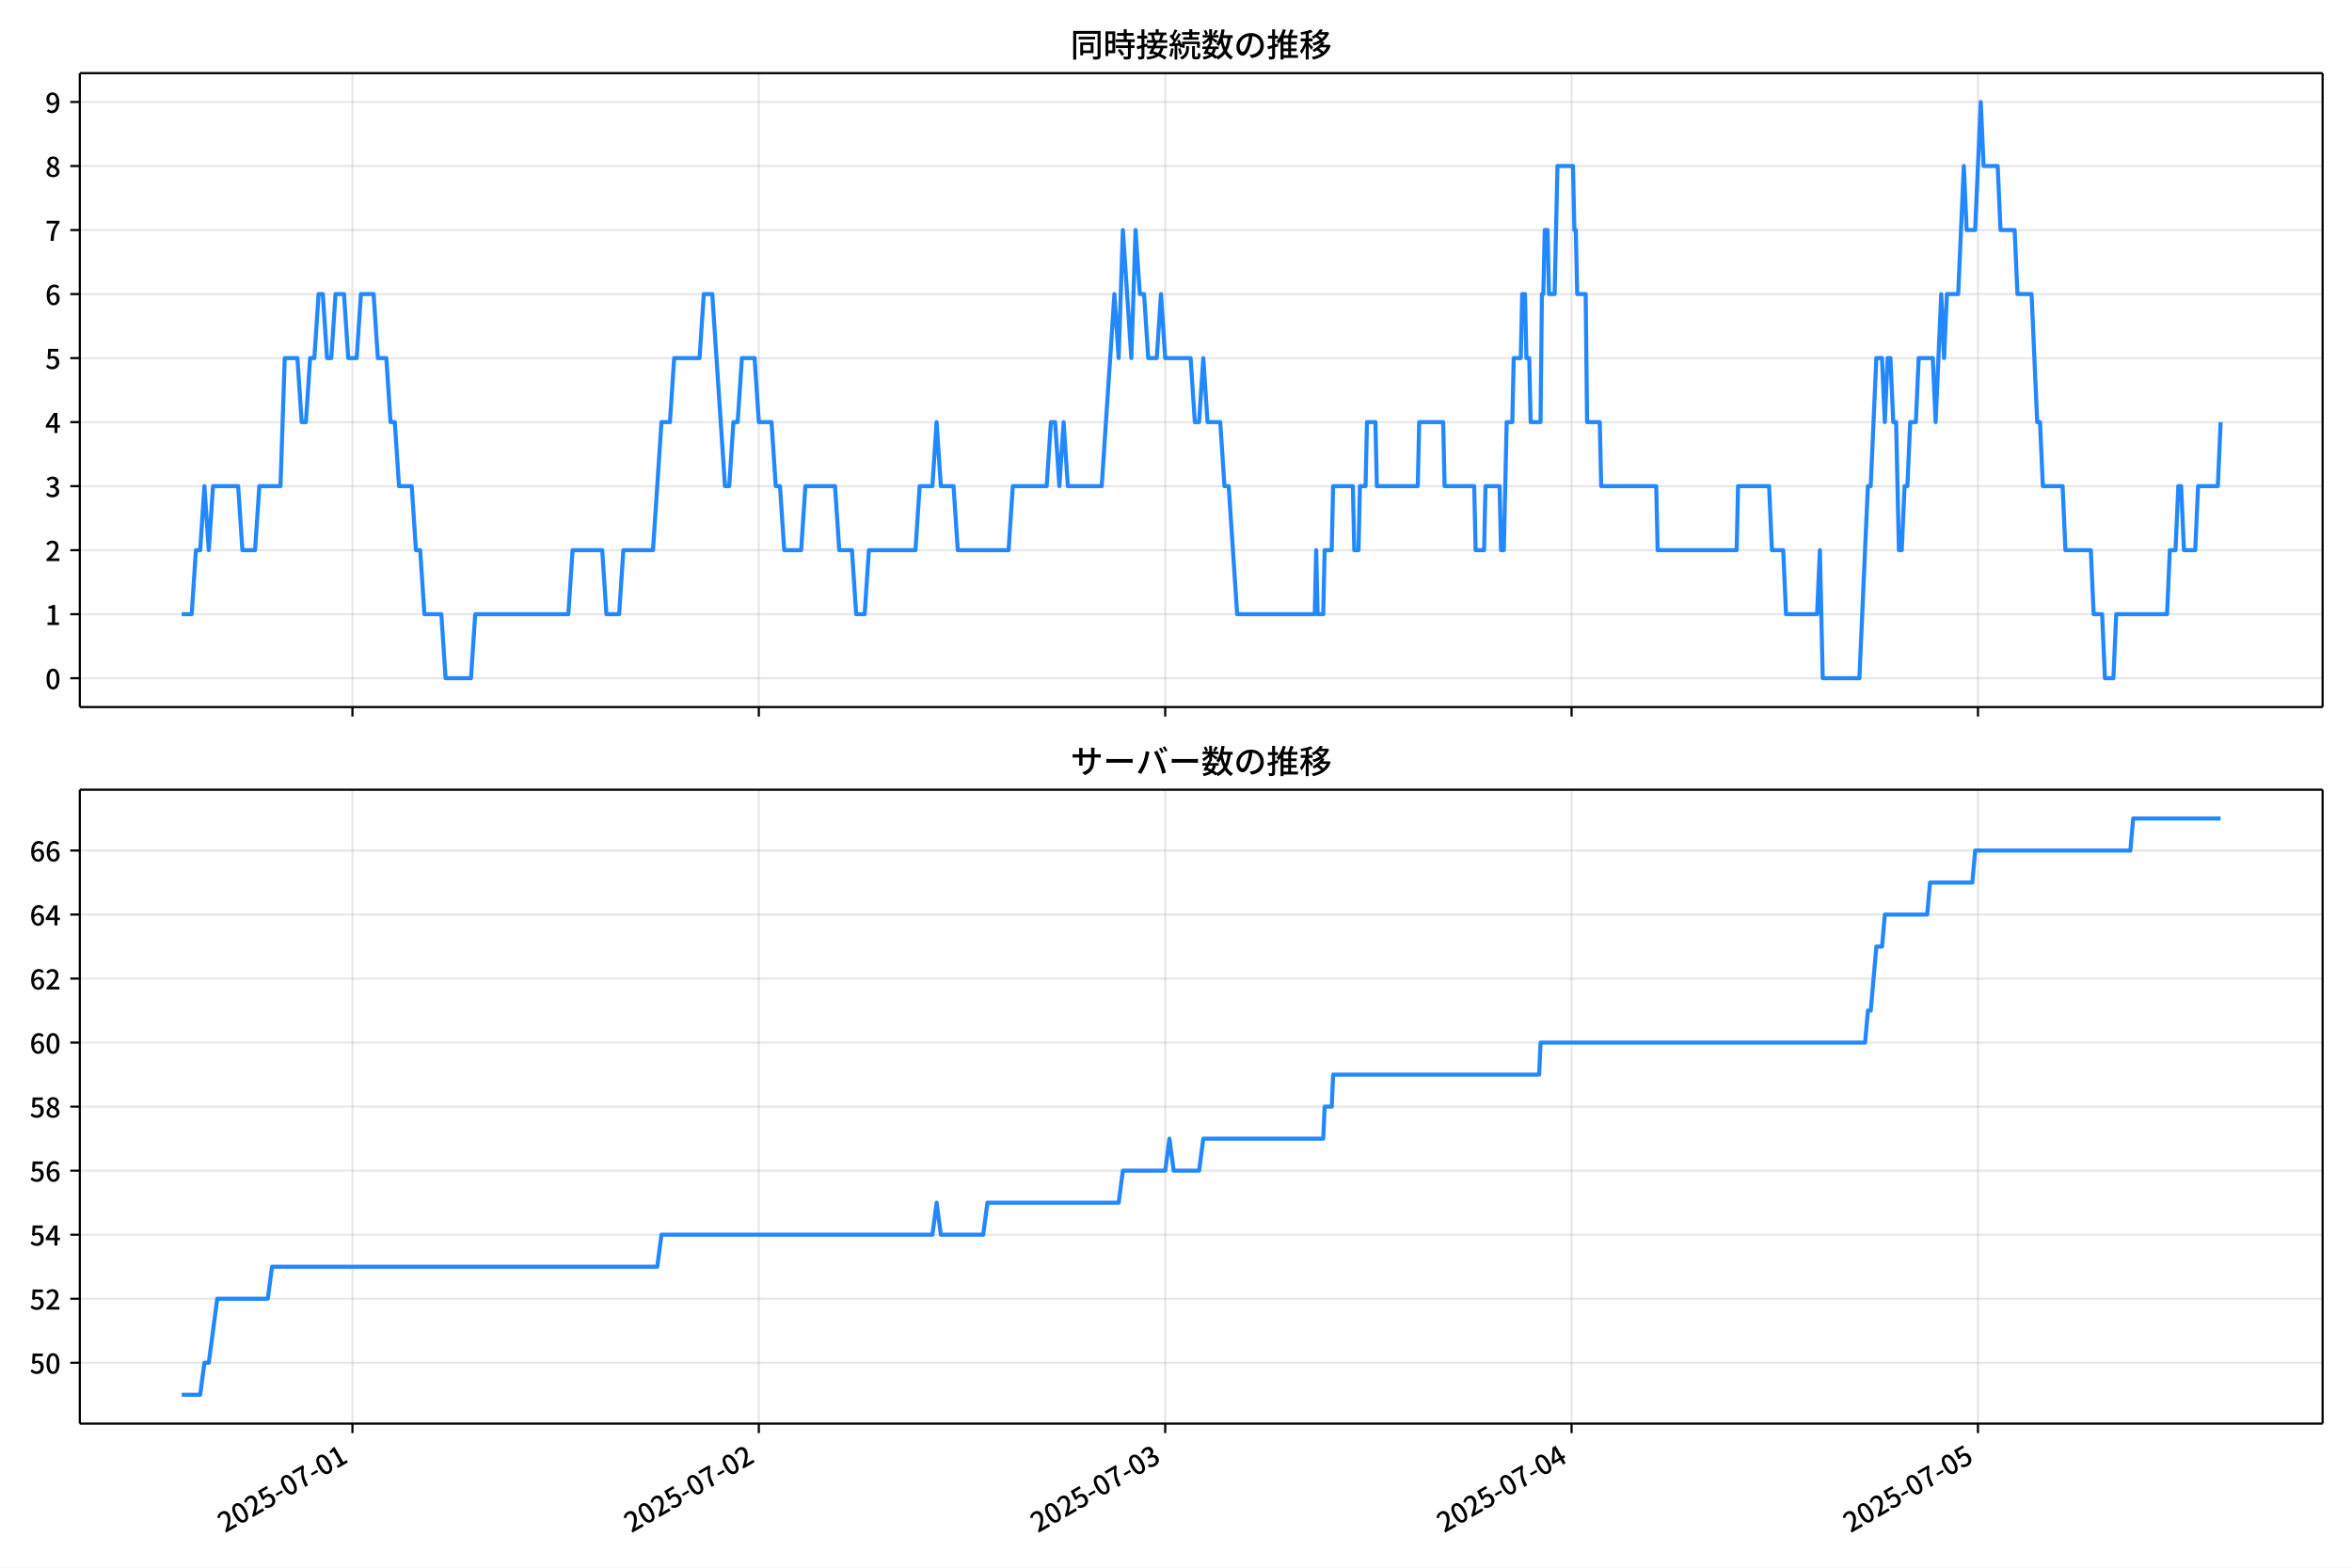
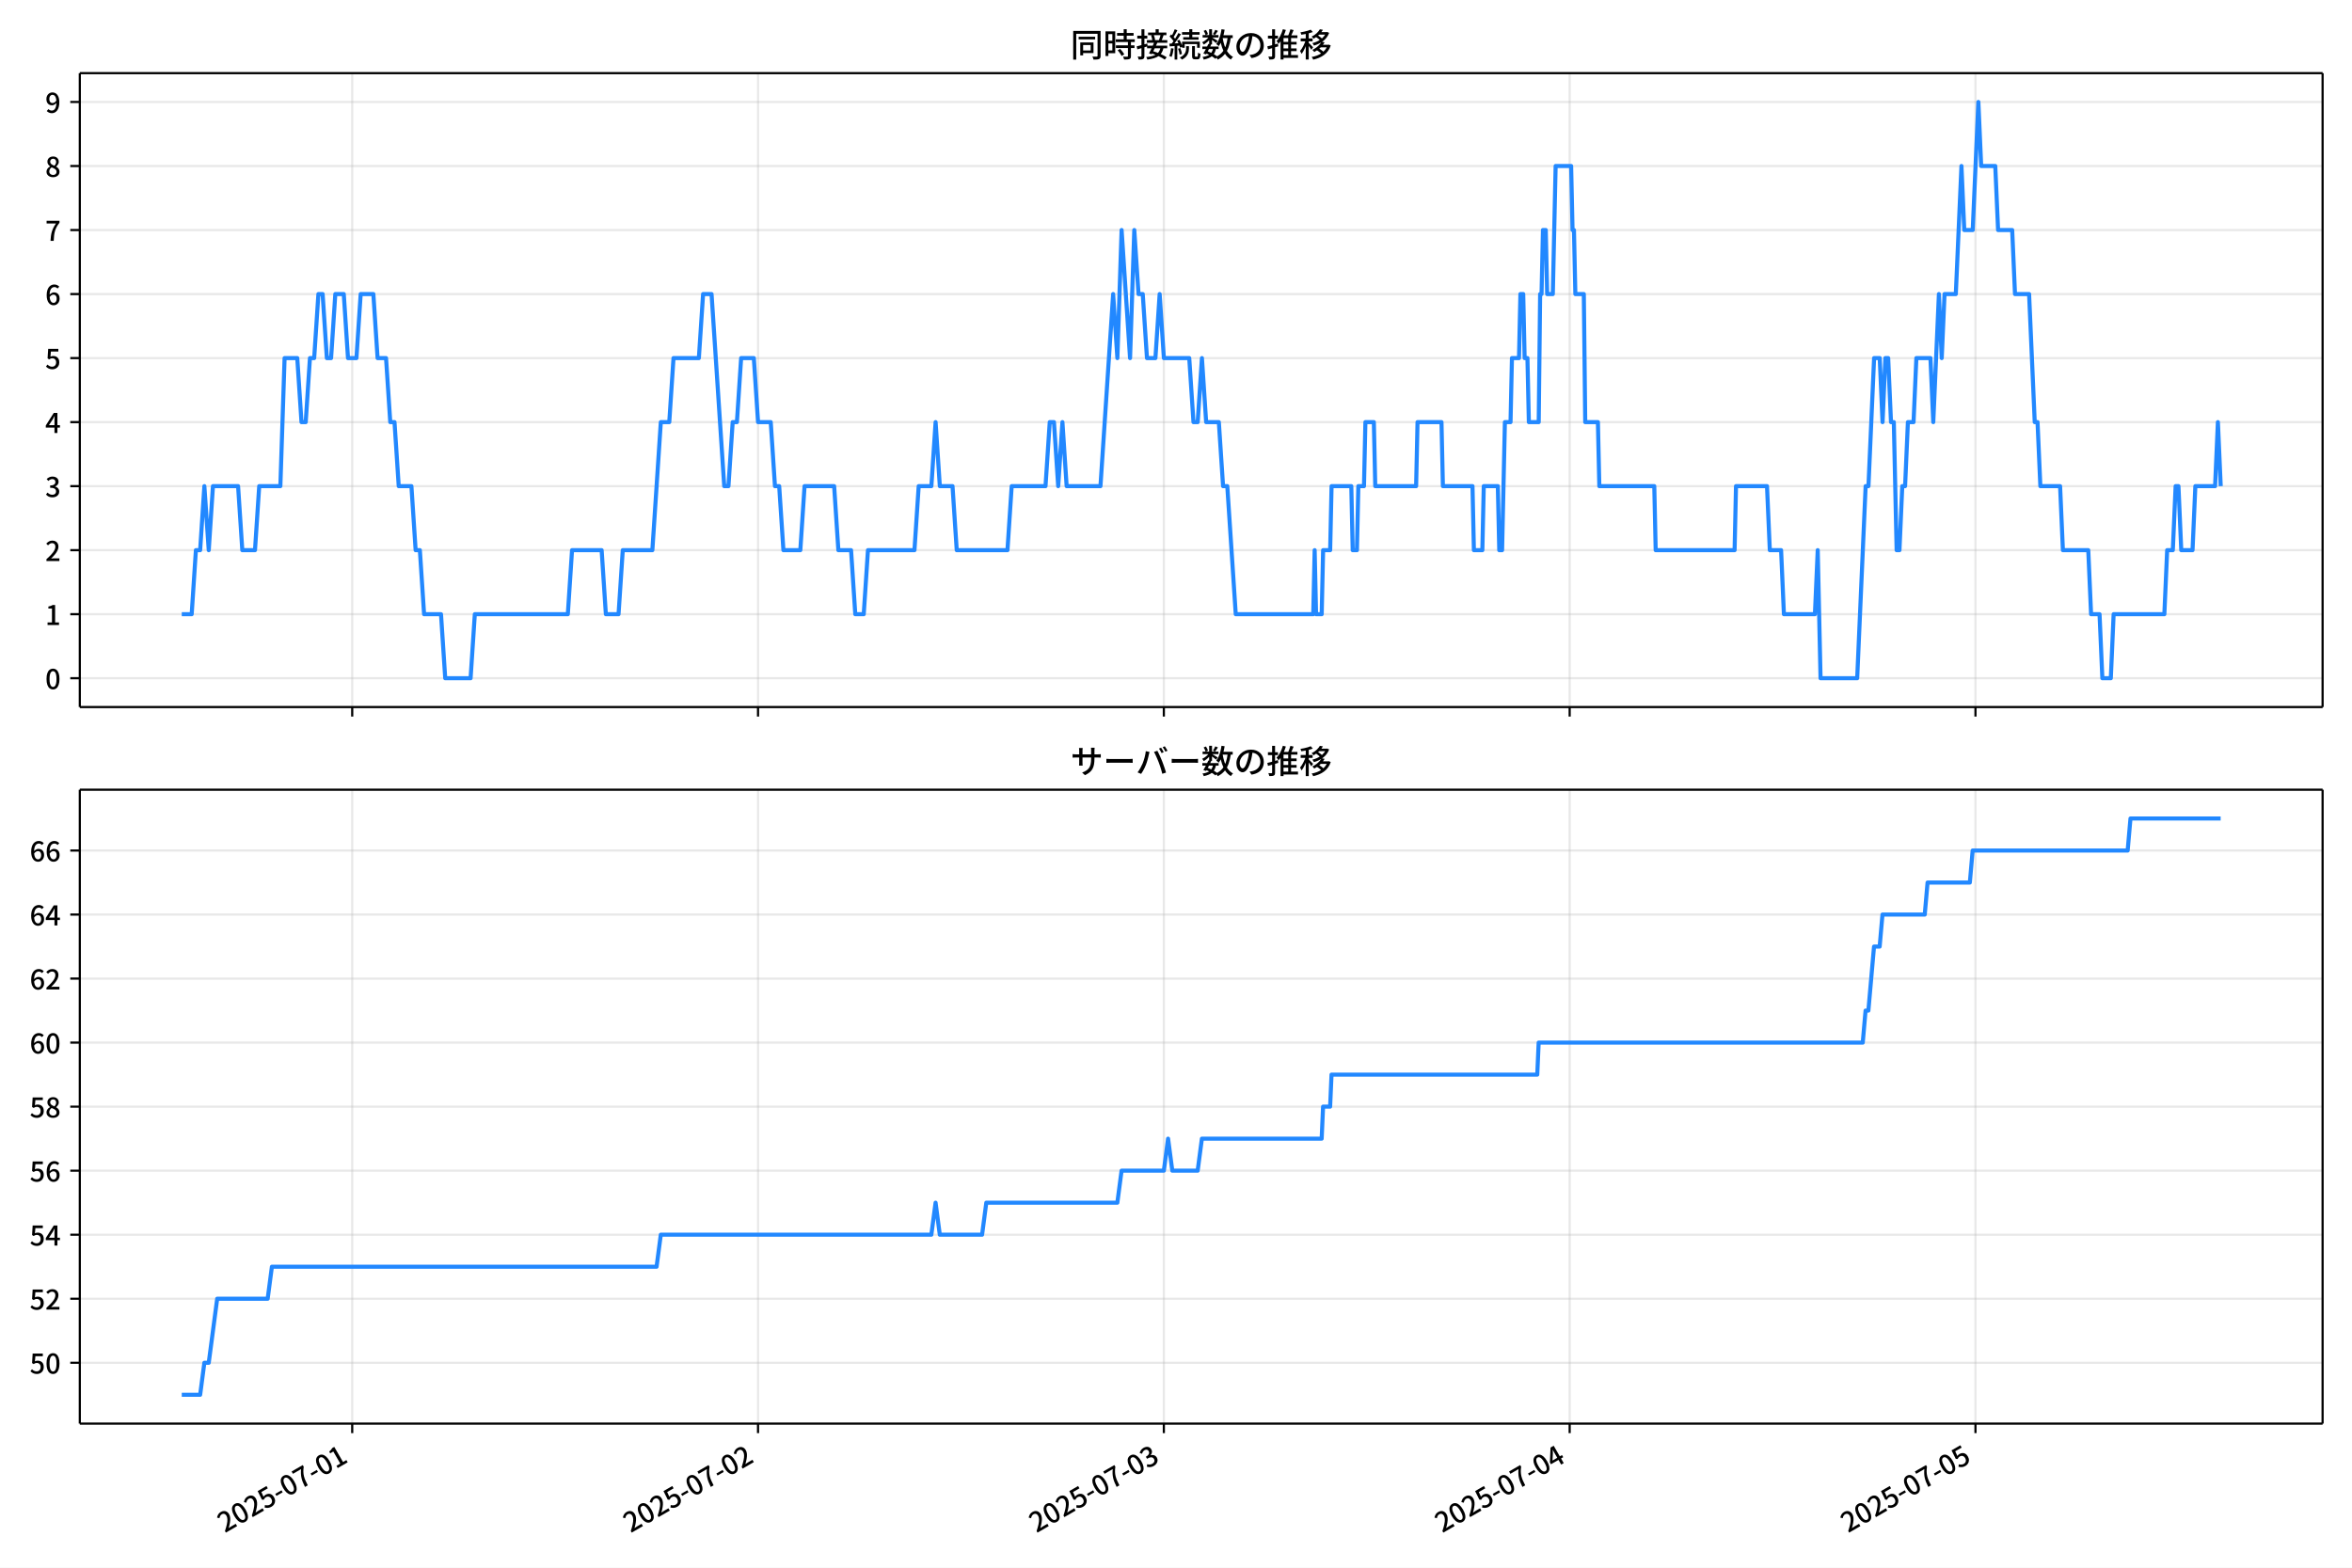
<svg xmlns="http://www.w3.org/2000/svg" xmlns:xlink="http://www.w3.org/1999/xlink" version="1.1" viewBox="0 0 864 576">
  <defs>
    <style type="text/css">*{stroke-linejoin: round; stroke-linecap: butt}</style>
  </defs>
  <g id="aa">
    <g id="ab">
      <path d="m0 576h864v-576h-864z" fill="#fff" />
    </g>
    <g id="ac">
      <g id="ad">
        <path d="m29.32 259.78h823.88v-232.9h-823.88z" fill="#fff" />
      </g>
      <g id="ae">
        <g id="af">
          <g id="ag">
-             <path d="m129.47 259.78v-232.9" clip-path="url(#c)" fill="none" stroke="#b0b0b0" stroke-linecap="square" stroke-opacity=".3" stroke-width=".8" />
+             <path d="m129.39 259.78v-232.9" clip-path="url(#c)" fill="none" stroke="#b0b0b0" stroke-linecap="square" stroke-opacity=".3" stroke-width=".8" />
          </g>
          <g id="ah">
            <defs>
              <path id="g" d="m0 0v3.5" stroke="#000" stroke-width=".8" />
            </defs>
-             <use x="129.472" y="259.778" stroke="#000000" stroke-width=".8" xlink:href="#g" />
+             <use x="129.386" y="259.778" stroke="#000000" stroke-width=".8" xlink:href="#g" />
          </g>
        </g>
        <g id="ai">
          <g id="aj">
-             <path d="m278.75 259.78v-232.9" clip-path="url(#c)" fill="none" stroke="#b0b0b0" stroke-linecap="square" stroke-opacity=".3" stroke-width=".8" />
+             <path d="m278.46 259.78v-232.9" clip-path="url(#c)" fill="none" stroke="#b0b0b0" stroke-linecap="square" stroke-opacity=".3" stroke-width=".8" />
          </g>
          <g id="ak">
-             <use x="278.753" y="259.778" stroke="#000000" stroke-width=".8" xlink:href="#g" />
+             <use x="278.46" y="259.778" stroke="#000000" stroke-width=".8" xlink:href="#g" />
          </g>
        </g>
        <g id="al">
          <g id="am">
-             <path d="m428.03 259.78v-232.9" clip-path="url(#c)" fill="none" stroke="#b0b0b0" stroke-linecap="square" stroke-opacity=".3" stroke-width=".8" />
+             <path d="m427.54 259.78v-232.9" clip-path="url(#c)" fill="none" stroke="#b0b0b0" stroke-linecap="square" stroke-opacity=".3" stroke-width=".8" />
          </g>
          <g id="an">
-             <use x="428.035" y="259.778" stroke="#000000" stroke-width=".8" xlink:href="#g" />
+             <use x="427.535" y="259.778" stroke="#000000" stroke-width=".8" xlink:href="#g" />
          </g>
        </g>
        <g id="ao">
          <g id="ap">
-             <path d="m577.32 259.78v-232.9" clip-path="url(#c)" fill="none" stroke="#b0b0b0" stroke-linecap="square" stroke-opacity=".3" stroke-width=".8" />
+             <path d="m576.61 259.78v-232.9" clip-path="url(#c)" fill="none" stroke="#b0b0b0" stroke-linecap="square" stroke-opacity=".3" stroke-width=".8" />
          </g>
          <g id="aq">
-             <use x="577.316" y="259.778" stroke="#000000" stroke-width=".8" xlink:href="#g" />
+             <use x="576.61" y="259.778" stroke="#000000" stroke-width=".8" xlink:href="#g" />
          </g>
        </g>
        <g id="ar">
          <g id="as">
-             <path d="m726.6 259.78v-232.9" clip-path="url(#c)" fill="none" stroke="#b0b0b0" stroke-linecap="square" stroke-opacity=".3" stroke-width=".8" />
+             <path d="m725.68 259.78v-232.9" clip-path="url(#c)" fill="none" stroke="#b0b0b0" stroke-linecap="square" stroke-opacity=".3" stroke-width=".8" />
          </g>
          <g id="at">
-             <use x="726.597" y="259.778" stroke="#000000" stroke-width=".8" xlink:href="#g" />
+             <use x="725.685" y="259.778" stroke="#000000" stroke-width=".8" xlink:href="#g" />
          </g>
        </g>
      </g>
      <g id="au">
        <g id="av">
          <g id="aw">
            <path d="m29.32 249.19h823.88" clip-path="url(#c)" fill="none" stroke="#b0b0b0" stroke-linecap="square" stroke-opacity=".3" stroke-width=".8" />
          </g>
          <g id="ax">
            <defs>
              <path id="a" d="m0 0h-3.5" stroke="#000" stroke-width=".8" />
            </defs>
            <use x="29.32" y="249.191" stroke="#000000" stroke-width=".8" xlink:href="#a" />
          </g>
          <g id="ay">
            <g transform="translate(16.62 253.18) scale(.1 -.1)">
              <defs>
                <path id="b" transform="scale(.015625)" d="m1830-90q-460 0-806 275-346 276-535 823-188 547-188 1366 0 820 188 1357 189 538 535 803 346 266 806 266 461 0 800-269 340-269 528-803 189-534 189-1354 0-819-189-1366-188-547-528-823-339-275-800-275zm0 589q237 0 422 185 186 186 288 599 103 413 103 1091 0 679-103 1082-102 403-288 582-185 180-422 180-236 0-422-180-186-179-292-582-105-403-105-1082 0-678 105-1091 106-413 292-599 186-185 422-185z" />
              </defs>
              <use xlink:href="#b" />
            </g>
          </g>
        </g>
        <g id="az">
          <g id="ba">
            <path d="m29.32 225.67h823.88" clip-path="url(#c)" fill="none" stroke="#b0b0b0" stroke-linecap="square" stroke-opacity=".3" stroke-width=".8" />
          </g>
          <g id="bb">
            <use x="29.32" y="225.666" stroke="#000000" stroke-width=".8" xlink:href="#a" />
          </g>
          <g id="bc">
            <g transform="translate(16.62 229.65) scale(.1 -.1)">
              <defs>
                <path id="q" transform="scale(.015625)" d="m544 0v608h1037v3277h-845v467q333 58 579 147 247 90 451 218h557v-4109h915v-608h-2694z" />
              </defs>
              <use xlink:href="#q" />
            </g>
          </g>
        </g>
        <g id="bd">
          <g id="be">
            <path d="m29.32 202.14h823.88" clip-path="url(#c)" fill="none" stroke="#b0b0b0" stroke-linecap="square" stroke-opacity=".3" stroke-width=".8" />
          </g>
          <g id="bf">
            <use x="29.32" y="202.141" stroke="#000000" stroke-width=".8" xlink:href="#a" />
          </g>
          <g id="bg">
            <g transform="translate(16.62 206.13) scale(.1 -.1)">
              <defs>
                <path id="e" transform="scale(.015625)" d="m282 0v429q697 621 1164 1136 468 515 701 956 234 442 234 826 0 256-87 451-86 196-262 301-176 106-445 106-275 0-506-151-230-150-422-368l-416 410q301 333 637 518 336 186 803 186 429 0 749-176t496-493 176-745q0-455-224-919t-615-935q-390-470-889-950 186 20 394 36t374 16h1184v-634h-3046z" />
              </defs>
              <use xlink:href="#e" />
            </g>
          </g>
        </g>
        <g id="bh">
          <g id="bi">
            <path d="m29.32 178.62h823.88" clip-path="url(#c)" fill="none" stroke="#b0b0b0" stroke-linecap="square" stroke-opacity=".3" stroke-width=".8" />
          </g>
          <g id="bj">
            <use x="29.32" y="178.616" stroke="#000000" stroke-width=".8" xlink:href="#a" />
          </g>
          <g id="bk">
            <g transform="translate(16.62 182.6) scale(.1 -.1)">
              <defs>
                <path id="p" transform="scale(.015625)" d="m1715-90q-371 0-656 90t-503 240q-217 150-377 323l359 474q211-205 479-359 269-153 634-153 269 0 467 92 199 93 311 266t112 423q0 256-125 451t-429 300q-304 106-835 106v551q467 0 732 105 266 106 384 291 119 186 119 423 0 307-192 489-192 183-531 183-269 0-503-119-233-118-438-316l-384 460q282 256 614 413 333 157 737 157 422 0 748-144 327-144 512-413 186-269 186-659 0-403-221-685-221-281-592-422v-26q269-70 490-227t349-400 128-557q0-422-215-726-214-304-573-468-358-163-787-163z" />
              </defs>
              <use xlink:href="#p" />
            </g>
          </g>
        </g>
        <g id="bl">
          <g id="bm">
            <path d="m29.32 155.09h823.88" clip-path="url(#c)" fill="none" stroke="#b0b0b0" stroke-linecap="square" stroke-opacity=".3" stroke-width=".8" />
          </g>
          <g id="bn">
            <use x="29.32" y="155.091" stroke="#000000" stroke-width=".8" xlink:href="#a" />
          </g>
          <g id="bo">
            <g transform="translate(16.62 159.08) scale(.1 -.1)">
              <defs>
                <path id="k" transform="scale(.015625)" d="m2170 0v3072q0 192 12 457 13 266 20 458h-26q-90-179-183-365-92-185-195-364l-921-1415h2579v-576h-3328v493l1875 2957h858v-4717h-691z" />
              </defs>
              <use xlink:href="#k" />
            </g>
          </g>
        </g>
        <g id="bp">
          <g id="bq">
            <path d="m29.32 131.57h823.88" clip-path="url(#c)" fill="none" stroke="#b0b0b0" stroke-linecap="square" stroke-opacity=".3" stroke-width=".8" />
          </g>
          <g id="br">
            <use x="29.32" y="131.566" stroke="#000000" stroke-width=".8" xlink:href="#a" />
          </g>
          <g id="bs">
            <g transform="translate(16.62 135.55) scale(.1 -.1)">
              <defs>
                <path id="f" transform="scale(.015625)" d="m1715-90q-365 0-653 90t-506 237q-217 147-383 307l352 480q134-134 294-246t361-183q202-70 452-70 262 0 473 118 212 119 333 346 122 227 122 541 0 460-247 716-246 256-649 256-224 0-384-64t-365-198l-365 237 141 2240h2387v-627h-1747l-109-1204q154 77 307 118 154 42 340 42 397 0 723-160t518-490q192-329 192-847 0-519-224-887t-586-560q-361-192-777-192z" />
              </defs>
              <use xlink:href="#f" />
            </g>
          </g>
        </g>
        <g id="bt">
          <g id="bu">
            <path d="m29.32 108.04h823.88" clip-path="url(#c)" fill="none" stroke="#b0b0b0" stroke-linecap="square" stroke-opacity=".3" stroke-width=".8" />
          </g>
          <g id="bv">
            <use x="29.32" y="108.041" stroke="#000000" stroke-width=".8" xlink:href="#a" />
          </g>
          <g id="bw">
            <g transform="translate(16.62 112.03) scale(.1 -.1)">
              <defs>
                <path id="i" transform="scale(.015625)" d="m1971-90q-339 0-634 144-294 144-518 435-224 292-352 733-128 442-128 1044 0 678 147 1161 148 483 397 784 250 301 570 445t665 144q397 0 688-147 292-147 490-359l-403-448q-128 154-327 253-198 99-409 99-307 0-567-182-259-182-413-605-153-422-153-1145 0-608 115-1002t326-589q212-195 493-195 212 0 375 121 163 122 259 343t96 522q0 300-90 511-89 212-259 320-169 109-419 109-211 0-451-134t-458-461l-25 538q134 192 313 323t374 201q196 71 375 71 397 0 694-163 298-163 467-490 170-326 170-825 0-468-195-817-195-348-512-544-317-195-701-195z" />
              </defs>
              <use xlink:href="#i" />
            </g>
          </g>
        </g>
        <g id="bx">
          <g id="by">
            <path d="m29.32 84.516h823.88" clip-path="url(#c)" fill="none" stroke="#b0b0b0" stroke-linecap="square" stroke-opacity=".3" stroke-width=".8" />
          </g>
          <g id="bz">
            <use x="29.32" y="84.516" stroke="#000000" stroke-width=".8" xlink:href="#a" />
          </g>
          <g id="ca">
            <g transform="translate(16.62 88.501) scale(.1 -.1)">
              <defs>
                <path id="j" transform="scale(.015625)" d="m1235 0q32 646 109 1187t224 1024 384 941 576 938h-2208v627h3027v-455q-409-512-665-989-256-476-397-969t-205-1053-90-1251h-755z" />
              </defs>
              <use xlink:href="#j" />
            </g>
          </g>
        </g>
        <g id="cb">
          <g id="cc">
            <path d="m29.32 60.991h823.88" clip-path="url(#c)" fill="none" stroke="#b0b0b0" stroke-linecap="square" stroke-opacity=".3" stroke-width=".8" />
          </g>
          <g id="cd">
            <use x="29.32" y="60.991" stroke="#000000" stroke-width=".8" xlink:href="#a" />
          </g>
          <g id="ce">
            <g transform="translate(16.62 64.976) scale(.1 -.1)">
              <defs>
                <path id="o" transform="scale(.015625)" d="m1830-90q-441 0-787 163-345 164-547 448-202 285-202 650 0 314 122 557t314 419 403 291v32q-256 186-442 458-185 272-185 643 0 365 176 640t480 425q304 151 694 151 410 0 704-160t457-439q164-278 164-649 0-237-96-448t-234-381q-137-169-291-278v-32q218-115 397-285 179-169 288-406t109-557q0-346-189-628-189-281-532-448-342-166-803-166zm314 2708q205 198 310 419 106 221 106 464 0 211-83 384t-247 272q-163 99-393 99-288 0-480-183-192-182-192-502 0-256 134-429 135-172 359-294t486-230zm-294-2170q236 0 418 89 183 90 285 253 103 164 103 388 0 211-90 367-89 157-246 272-157 116-368 215t-454 195q-244-173-398-426-153-252-153-553 0-237 118-416 119-179 324-282 205-102 461-102z" />
              </defs>
              <use xlink:href="#o" />
            </g>
          </g>
        </g>
        <g id="cf">
          <g id="cg">
            <path d="m29.32 37.466h823.88" clip-path="url(#c)" fill="none" stroke="#b0b0b0" stroke-linecap="square" stroke-opacity=".3" stroke-width=".8" />
          </g>
          <g id="ch">
            <use x="29.32" y="37.466" stroke="#000000" stroke-width=".8" xlink:href="#a" />
          </g>
          <g id="ci">
            <g transform="translate(16.62 41.451) scale(.1 -.1)">
              <defs>
                <path id="x" transform="scale(.015625)" d="m1562-90q-410 0-708 150-297 151-502 356l403 461q141-160 346-256t422-96q224 0 425 102 202 103 352 333 151 230 237 614 87 384 87 941 0 589-115 970t-323 563-496 182q-205 0-372-118-166-118-262-336t-96-525q0-301 86-512 87-211 259-323 173-112 417-112 224 0 460 141 237 141 448 461l32-544q-134-180-313-314t-371-208-384-74q-391 0-689 166-297 167-467 496-169 330-169 823 0 467 195 816t515 541 698 192q339 0 636-138 298-137 519-419 221-281 349-710t128-1018q0-691-141-1187t-391-807q-249-310-563-461-313-150-652-150z" />
              </defs>
              <use xlink:href="#x" />
            </g>
          </g>
        </g>
      </g>
      <g id="cj">
-         <path d="m66.769 225.67h3.651l1.552-23.525h1.56l1.552-23.525 1.612 23.525 1.548-23.525h9.244l1.555 23.525h4.665l1.555-23.525h7.775l1.555-47.05h4.665l1.555 23.525h1.555l1.555-23.525h1.555l1.555-23.525h1.555l1.555 23.525h1.555l1.555-23.525h3.11l1.555 23.525h3.11l1.555-23.525h4.665l1.555 23.525h3.11l1.555 23.525h1.555l1.555 23.525h4.665l1.555 23.525h1.555l1.555 23.525h6.22l1.555 23.525h9.33l1.555-23.525h34.21l1.555-23.525h10.885l1.555 23.525h4.665l1.555-23.525h10.885l3.11-47.05h3.11l1.555-23.525h9.33l1.555-23.525h3.11l4.665 70.575h1.555l1.555-23.525h1.555l1.555-23.525h4.665l1.555 23.525h4.665l1.555 23.525h1.555l1.555 23.525h6.22l1.555-23.525h10.885l1.555 23.525h4.665l1.555 23.525h3.11l1.555-23.525h17.105l1.555-23.525h4.665l1.555-23.525 1.555 23.525h4.665l1.555 23.525h18.66l1.555-23.525h12.44l1.555-23.525h1.555l1.555 23.525 1.555-23.525 1.555 23.525h12.44l4.665-70.575 1.555 23.525 1.555-47.05 3.11 47.05 1.555-47.05 1.555 23.525h1.555l1.555 23.525h3.11l1.555-23.525 1.555 23.525h9.33l1.555 23.525h1.555l1.555-23.525 1.555 23.525h4.665l1.555 23.525h1.555l3.11 47.05h28.509l.518-23.525.518 23.525h2.073l.518-23.525h2.592l.518-23.525h7.257l.518 23.525h1.555l.518-23.525h2.073l.518-23.525h3.11l.518 23.525h15.032l.518-23.525h8.812l.518 23.525h10.885l.518 23.525h3.11l.518-23.525h5.183l.518 23.525h1.037l1.037-47.05h2.073l.518-23.525h2.592l.518-23.525h1.037l.518 23.525h1.037l.518 23.525h3.628l.518-47.05h.518l.518-23.525h1.037l.518 23.525h2.073l1.037-47.05h5.702l.518 23.525h.518l.518 23.525h3.11l.518 47.05h4.665l.518 23.525h20.215l.518 23.525h29.027l.518-23.525h11.403l1.037 23.525h4.147l1.037 23.525h11.403l1.037-23.525 1.037 47.05h13.477l3.11-70.575h1.037l2.073-47.05h2.073l1.037 23.525 1.037-23.525h1.037l1.037 23.525h1.037l1.037 47.05h1.037l1.037-23.525h1.037l1.037-23.525h2.073l1.037-23.525h5.183l1.037 23.525 2.073-47.05 1.037 23.525 1.037-23.525h4.147l2.073-47.05 1.037 23.525h3.11l2.073-47.05 1.037 23.525h5.183l1.037 23.525h5.183l1.037 23.525h5.183l2.073 47.05h1.037l1.037 23.525h7.257l1.037 23.525h9.33l1.037 23.525h3.11l1.037 23.525h3.11l1.037-23.525h18.66l1.037-23.525h2.073l1.037-23.525h1.037l1.037 23.525h4.147l1.037-23.525h7.257l1.037-23.525v0" clip-path="url(#c)" fill="none" stroke="#28f" stroke-linecap="square" stroke-width="1.5" />
+         <path d="m66.769 225.67h3.646l1.549-23.525h1.558l1.549-23.525 1.61 23.525 1.546-23.525h9.231l1.553 23.525h4.659l1.553-23.525h7.764l1.553-47.05h4.659l1.553 23.525h1.553l1.553-23.525h1.553l1.553-23.525h1.553l1.553 23.525h1.553l1.553-23.525h3.106l1.553 23.525h3.106l1.553-23.525h4.659l1.553 23.525h3.106l1.553 23.525h1.553l1.553 23.525h4.659l1.553 23.525h1.553l1.553 23.525h6.211l1.553 23.525h9.317l1.553-23.525h34.163l1.553-23.525h10.87l1.553 23.525h4.659l1.553-23.525h10.87l3.106-47.05h3.106l1.553-23.525h9.317l1.553-23.525h3.106l4.659 70.575h1.553l1.553-23.525h1.553l1.553-23.525h4.659l1.553 23.525h4.659l1.553 23.525h1.553l1.553 23.525h6.211l1.553-23.525h10.87l1.553 23.525h4.659l1.553 23.525h3.106l1.553-23.525h17.081l1.553-23.525h4.659l1.553-23.525 1.553 23.525h4.659l1.553 23.525h18.634l1.553-23.525h12.423l1.553-23.525h1.553l1.553 23.525 1.553-23.525 1.553 23.525h12.423l4.659-70.575 1.553 23.525 1.553-47.05 3.106 47.05 1.553-47.05 1.553 23.525h1.553l1.553 23.525h3.106l1.553-23.525 1.553 23.525h9.317l1.553 23.525h1.553l1.553-23.525 1.553 23.525h4.659l1.553 23.525h1.553l3.106 47.05h28.469l.518-23.525.518 23.525h2.071l.518-23.525h2.588l.518-23.525h7.247l.518 23.525h1.553l.518-23.525h2.071l.518-23.525h3.106l.518 23.525h15.011l.518-23.525h8.8l.518 23.525h10.87l.518 23.525h3.106l.518-23.525h5.176l.518 23.525h1.035l1.035-47.05h2.071l.518-23.525h2.588l.518-23.525h1.035l.518 23.525h1.035l.518 23.525h3.623l.518-47.05h.518l.518-23.525h1.035l.518 23.525h2.071l1.035-47.05h5.694l.518 23.525h.518l.518 23.525h3.106l.518 47.05h4.659l.518 23.525h20.187l.518 23.525h28.987l.518-23.525h11.388l1.035 23.525h4.141l1.035 23.525h11.388l1.035-23.525 1.035 47.05h13.458l3.106-70.575h1.035l2.071-47.05h2.071l1.035 23.525 1.035-23.525h1.035l1.035 23.525h1.035l1.035 47.05h1.035l1.035-23.525h1.035l1.035-23.525h2.071l1.035-23.525h5.176l1.035 23.525 2.071-47.05 1.035 23.525 1.035-23.525h4.141l2.071-47.05 1.035 23.525h3.106l2.071-47.05 1.035 23.525h5.176l1.035 23.525h5.176l1.035 23.525h5.176l2.071 47.05h1.035l1.035 23.525h7.247l1.035 23.525h9.317l1.035 23.525h3.106l1.035 23.525h3.106l1.035-23.525h18.634l1.035-23.525h2.071l1.035-23.525h1.035l1.035 23.525h4.141l1.035-23.525h7.247l1.035-23.525 1.035 23.525v0" clip-path="url(#c)" fill="none" stroke="#28f" stroke-linecap="square" stroke-width="1.5" />
      </g>
      <g id="ck">
        <path d="m29.32 259.78v-232.9" fill="none" stroke="#000" stroke-linecap="square" stroke-width=".8" />
      </g>
      <g id="cl">
        <path d="m853.2 259.78v-232.9" fill="none" stroke="#000" stroke-linecap="square" stroke-width=".8" />
      </g>
      <g id="cm">
        <path d="m29.32 259.78h823.88" fill="none" stroke="#000" stroke-linecap="square" stroke-width=".8" />
      </g>
      <g id="cn">
        <path d="m29.32 26.88h823.88" fill="none" stroke="#000" stroke-linecap="square" stroke-width=".8" />
      </g>
      <g id="co">
        <g transform="translate(393.26 20.88) scale(.12 -.12)">
          <defs>
            <path id="w" transform="scale(.015625)" d="m1587 3936h3232v-518h-3232v518zm320-1114h557v-2534h-557v2534zm301 0h2291v-2086h-2291v512h1734v1069h-1734v505zm-1683 2260h5113v-570h-4524v-5056h-589v5626zm4768 0h595v-4896q0-250-67-397t-227-218q-160-77-426-96t-675-19q-13 83-45 192t-77 218q-45 108-89 185 281-13 527-13 247 0 330 0 83 7 118 42 36 35 36 112v4890z" />
            <path id="u" transform="scale(.015625)" d="m2714 4672h3238v-525h-3238v525zm-244-1235h3712v-538h-3712v538zm20-1184h3635v-531h-3635v531zm1523 3155h595v-2310h-595v2310zm832-2451h589v-2823q0-230-61-364-61-135-227-199-167-70-423-86t-633-16q-20 121-78 285-57 163-121 284 275-6 509-9t310-3q77 6 106 28 29 23 29 93v2810zm-2023-1677 487 282q153-160 313-352t294-381q135-189 206-343l-519-313q-64 153-189 348-124 196-278 394-154 199-314 365zm-2086 3718h1619v-4281h-1619v544h1056v3187h-1056v550zm32-1843h1293v-537h-1293v537zm-320 1843h563v-4832h-563v4832z" />
            <path id="v" transform="scale(.015625)" d="m3866 5408h614v-870h-614v870zm-1479-653h3597v-518h-3597v518zm-230-1485h4e3v-518h-4e3v518zm825 922 519 102q64-160 121-342 58-182 96-352 39-170 45-304l-544-128q-6 134-42 313-35 180-83 365-48 186-112 346zm1856 109 589-71q-96-275-202-557-105-281-195-486l-518 77q58 147 122 329 64 183 118 372t86 336zm-2643-2106h3943v-518h-3943v518zm1408 685 602-115q-167-371-362-784t-390-797-362-685l-525 179q160 288 346 666t368 784 323 752zm-659-2157 358 403q352-102 733-240 381-137 752-304 371-166 697-336 327-169 558-329l-384-461q-218 160-532 336-313 176-685 345-371 170-755 323-384 154-742 263zm1894 1114 583-71q-122-550-353-944-230-393-604-662t-922-435q-547-167-1296-269-25 128-93 269-67 141-137 230 678 64 1168 192t819 349q330 221 531 550 202 330 304 791zm-4684 217q396 90 953 240 557 151 1120 311l77-544q-525-154-1053-311-528-156-963-284l-134 588zm121 2093h1965v-563h-1965v563zm819 1248h576v-5229q0-236-51-374t-192-208q-141-77-355-99-214-23-541-16-13 115-64 288t-109 294q205-6 381-6t234 0q64 0 92 28 29 29 29 93v5229z" />
            <path id="t" transform="scale(.015625)" d="m4058 5408h595v-1798h-595v1798zm-1415-563h3443v-499h-3443v499zm231-992h3008v-499h-3008v499zm-224-877h3475v-1203h-531v729h-2432v-729h-512v1203zm1964-877h551v-1881q0-122 22-157 23-35 106-35 25 0 92 0 68 0 135 0t99 0q51 0 83 54t45 224 19 515q90-70 234-131t259-93q-19-429-83-662-64-234-183-326-118-93-316-93-39 0-103 0t-134 0-138 0q-67 0-99 0-237 0-365 64t-176 218q-48 153-48 422v1881zm-1164-6h550v-455q0-243-48-528-48-284-186-579-137-294-409-572-272-279-727-503-70 90-192 208-121 118-230 195 416 205 665 438 250 234 371 474 122 240 164 467 42 228 42 413v442zm-2240 3309 524-192q-121-244-259-503-137-259-275-496t-259-416l-410 173q122 186 246 438 125 253 240 515 116 263 193 481zm716-743 500-230q-224-359-496-756-272-396-548-764-275-368-518-650l-358 205q179 211 377 483 199 272 387 569 189 298 358 592 170 295 298 551zm-1721-665 307 403q166-154 339-340 173-185 320-364t224-327l-326-460q-77 160-218 348-141 189-314 384-172 196-332 356zm1485-832 435 179q128-211 249-458 122-246 215-474 93-227 137-412l-473-211q-32 185-119 422-86 237-201 486-115 250-243 468zm-1530-583q422 26 998 54 576 29 1184 68l7-499q-570-45-1127-84-556-38-992-70l-70 531zm1702-992 436 135q121-276 214-596t118-556l-454-148q-26 237-112 563-86 327-202 602zm-1363 109 499-83q-57-455-163-897-105-441-253-748-51 32-134 73-83 42-170 83-86 42-144 62 148 294 234 697t131 813zm691 627h525v-2861h-525v2861z" />
            <path id="m" transform="scale(.015625)" d="m224 2022h3187v-499h-3187v499zm51 2247h3111v-487h-3111v487zm1127-1735 563-121q-154-320-333-672t-352-679q-173-326-326-582l-532 173q148 243 324 566t345 669q170 346 311 646zm934-832 563-64q-89-480-262-838t-461-614-701-432-976-298q-25 128-99 269t-157 237q659 102 1085 303 426 202 666 554t342 883zm422 3597 519-211q-147-218-298-436-150-217-278-377l-403 186q121 173 252 413 132 240 208 425zm-1203 109h563v-2957h-563v2957zm-1075-320 448 186q134-192 246-420 112-227 157-393l-467-211q-38 172-147 406t-237 432zm1094-1050 397-236q-160-263-400-529-240-265-519-489-278-224-553-378-51 103-141 237-89 135-179 218 269 109 534 294 266 186 493 416 228 231 368 467zm487-204q83-45 246-145 163-99 352-211t346-211 221-150l-327-423q-83 77-230 198-147 122-317 253-170 132-327 250-156 119-259 189l295 250zm1798 396h2311v-556h-2311v556zm115 1178 615-90q-103-640-263-1235t-384-1101q-224-505-512-889-44 57-134 134t-186 157-166 125q275 339 473 796 199 458 340 995 141 538 217 1108zm1223-1510 614-58q-147-1101-445-1940-297-838-813-1443-515-604-1321-1014-26 71-90 177-64 105-134 208-70 102-128 159 742 346 1212 880 471 535 730 1290 260 755 375 1741zm-1005-135q134-851 387-1597 253-745 659-1305 407-560 1002-874-70-57-154-150-83-93-154-189-70-96-121-179-633 371-1056 988-422 618-688 1434-265 816-425 1783l550 89zm-3309-3065 327 416q377-148 754-330 378-182 701-378 324-195 548-368l-416-435q-211 179-519 378-307 198-666 383-358 186-729 334z" />
            <path id="s" transform="scale(.015625)" d="m3686 4378q-64-493-163-1041-99-547-265-1084-192-653-432-1104t-522-688-595-237q-320 0-596 221-275 221-448 621-172 400-172 931 0 537 220 1017 221 480 611 851 391 372 909 583 519 211 1121 211 576 0 1040-186 464-185 793-515 330-329 502-771 173-441 173-941 0-672-278-1194-278-521-816-851-538-329-1318-444l-378 601q166 20 307 42t263 48q307 70 585 217 279 148 496 375 218 227 342 534 125 308 125 692t-122 713q-121 330-358 573-236 243-582 380-346 138-781 138-525 0-935-186-409-185-694-489-284-304-432-656-147-352-147-678 0-365 89-605 90-240 224-355 135-115 276-115t288 144 297 457q151 314 298 800 147 461 246 982 100 522 145 1021l684-12z" />
            <path id="n" transform="scale(.015625)" d="m2995 2925h2893v-519h-2893v519zm0-1280h2893v-519h-2893v519zm-64-1299h3232v-557h-3232v557zm1312 3577h563v-3763h-563v3763zm429 1466 634-141q-154-390-340-794-185-403-339-684l-512 140q103 199 208 458 106 259 195 528 90 269 154 493zm-1472 25 582-147q-153-518-371-1018-217-499-483-931t-573-758q-38 64-109 160-70 96-147 198-77 103-141 160 416 416 733 1034t509 1302zm128-1203h2720v-537h-2720v-4205h-582v4422l313 320h269zm-3174-2157q396 90 953 240 557 151 1120 311l77-544q-525-154-1053-311-528-156-963-284l-134 588zm121 2093h1965v-563h-1965v563zm819 1248h576v-5229q0-236-51-374t-192-208q-141-77-355-99-214-23-541-16-13 115-64 288t-109 294q205-6 381-6t234 0q64 0 92 28 29 29 29 93v5229z" />
            <path id="l" transform="scale(.015625)" d="m4051 5402 595-109q-281-493-729-941t-1107-806q-39 64-106 144t-141 153q-73 74-137 119 608 288 1011 678t614 762zm-77-557h1511v-493h-1863l352 493zm1293 0h109l109 25 384-179q-192-505-496-905t-695-701q-390-301-845-519-454-217-947-358-44 109-137 253t-176 227q448 109 867 294 419 186 777 445 359 259 631 592t419 730v96zm-1990-954 377 307q167-96 336-218 170-121 320-249 151-128 247-237l-397-332q-90 108-237 236t-317 259q-169 132-329 234zm1107-934 595-109q-307-538-803-1031-496-492-1232-876-38 64-102 144t-138 156q-74 77-138 116 455 217 807 483t604 554q253 288 407 563zm-90-589h1460v-506h-1818l358 506zm1268 0h121l109 26 384-167q-192-614-531-1075t-787-794q-448-332-983-553-534-221-1129-355-45 115-132 269-86 153-176 249 551 96 1043 285 493 189 903 473 410 285 714 669t464 883v90zm-2132-1056 410 339q186-102 384-237 198-134 371-275t282-269l-435-371q-103 128-270 272-166 144-361 288t-381 253zm-2150 3533h589v-5376h-589v5376zm-992-1242h2336v-569h-2336v569zm1024-224 365-160q-96-339-231-707-134-368-291-727-157-358-336-672-179-313-365-537-44 128-134 291t-160 272q173 192 339 457 167 266 323 570 157 304 282 618t208 595zm941 1946 416-467q-314-122-695-221-380-99-784-173-403-74-780-131-20 102-71 236-51 135-102 231 358 58 732 138 375 80 711 179t573 208zm-397-2579q58-45 179-170 122-125 266-266 144-140 259-265t160-183l-352-473q-58 102-157 255-99 154-218 317-118 164-227 311-108 147-185 237l275 237z" />
          </defs>
          <use xlink:href="#w" />
          <use transform="translate(100)" xlink:href="#u" />
          <use transform="translate(200)" xlink:href="#v" />
          <use transform="translate(300)" xlink:href="#t" />
          <use transform="translate(400)" xlink:href="#m" />
          <use transform="translate(500)" xlink:href="#s" />
          <use transform="translate(600)" xlink:href="#n" />
          <use transform="translate(700)" xlink:href="#l" />
        </g>
      </g>
    </g>
    <g id="cp">
      <g id="cq">
        <path d="m29.32 523.06h823.88v-232.9h-823.88z" fill="#fff" />
      </g>
      <g id="cr">
        <g id="cs">
          <g id="ct">
-             <path d="m129.47 523.06v-232.9" clip-path="url(#d)" fill="none" stroke="#b0b0b0" stroke-linecap="square" stroke-opacity=".3" stroke-width=".8" />
+             <path d="m129.39 523.06v-232.9" clip-path="url(#d)" fill="none" stroke="#b0b0b0" stroke-linecap="square" stroke-opacity=".3" stroke-width=".8" />
          </g>
          <g id="cu">
-             <use x="129.472" y="523.055" stroke="#000000" stroke-width=".8" xlink:href="#g" />
+             <use x="129.386" y="523.055" stroke="#000000" stroke-width=".8" xlink:href="#g" />
          </g>
          <g id="cv">
-             <g transform="translate(82.683 563.33) rotate(-30) scale(.1 -.1)">
+             <g transform="translate(82.596 563.33) rotate(-30) scale(.1 -.1)">
              <defs>
                <path id="h" transform="scale(.015625)" d="m301 1536v544h1689v-544h-1689z" />
              </defs>
              <use xlink:href="#e" />
              <use transform="translate(57)" xlink:href="#b" />
              <use transform="translate(114)" xlink:href="#e" />
              <use transform="translate(171)" xlink:href="#f" />
              <use transform="translate(228)" xlink:href="#h" />
              <use transform="translate(263.7)" xlink:href="#b" />
              <use transform="translate(320.7)" xlink:href="#j" />
              <use transform="translate(377.7)" xlink:href="#h" />
              <use transform="translate(413.4)" xlink:href="#b" />
              <use transform="translate(470.4)" xlink:href="#q" />
            </g>
          </g>
        </g>
        <g id="cw">
          <g id="cx">
-             <path d="m278.75 523.06v-232.9" clip-path="url(#d)" fill="none" stroke="#b0b0b0" stroke-linecap="square" stroke-opacity=".3" stroke-width=".8" />
+             <path d="m278.46 523.06v-232.9" clip-path="url(#d)" fill="none" stroke="#b0b0b0" stroke-linecap="square" stroke-opacity=".3" stroke-width=".8" />
          </g>
          <g id="cy">
-             <use x="278.753" y="523.055" stroke="#000000" stroke-width=".8" xlink:href="#g" />
+             <use x="278.46" y="523.055" stroke="#000000" stroke-width=".8" xlink:href="#g" />
          </g>
          <g id="cz">
-             <g transform="translate(231.96 563.33) rotate(-30) scale(.1 -.1)">
+             <g transform="translate(231.67 563.33) rotate(-30) scale(.1 -.1)">
              <use xlink:href="#e" />
              <use transform="translate(57)" xlink:href="#b" />
              <use transform="translate(114)" xlink:href="#e" />
              <use transform="translate(171)" xlink:href="#f" />
              <use transform="translate(228)" xlink:href="#h" />
              <use transform="translate(263.7)" xlink:href="#b" />
              <use transform="translate(320.7)" xlink:href="#j" />
              <use transform="translate(377.7)" xlink:href="#h" />
              <use transform="translate(413.4)" xlink:href="#b" />
              <use transform="translate(470.4)" xlink:href="#e" />
            </g>
          </g>
        </g>
        <g id="da">
          <g id="db">
-             <path d="m428.03 523.06v-232.9" clip-path="url(#d)" fill="none" stroke="#b0b0b0" stroke-linecap="square" stroke-opacity=".3" stroke-width=".8" />
+             <path d="m427.54 523.06v-232.9" clip-path="url(#d)" fill="none" stroke="#b0b0b0" stroke-linecap="square" stroke-opacity=".3" stroke-width=".8" />
          </g>
          <g id="dc">
-             <use x="428.035" y="523.055" stroke="#000000" stroke-width=".8" xlink:href="#g" />
+             <use x="427.535" y="523.055" stroke="#000000" stroke-width=".8" xlink:href="#g" />
          </g>
          <g id="dd">
-             <g transform="translate(381.25 563.33) rotate(-30) scale(.1 -.1)">
+             <g transform="translate(380.75 563.33) rotate(-30) scale(.1 -.1)">
              <use xlink:href="#e" />
              <use transform="translate(57)" xlink:href="#b" />
              <use transform="translate(114)" xlink:href="#e" />
              <use transform="translate(171)" xlink:href="#f" />
              <use transform="translate(228)" xlink:href="#h" />
              <use transform="translate(263.7)" xlink:href="#b" />
              <use transform="translate(320.7)" xlink:href="#j" />
              <use transform="translate(377.7)" xlink:href="#h" />
              <use transform="translate(413.4)" xlink:href="#b" />
              <use transform="translate(470.4)" xlink:href="#p" />
            </g>
          </g>
        </g>
        <g id="de">
          <g id="df">
-             <path d="m577.32 523.06v-232.9" clip-path="url(#d)" fill="none" stroke="#b0b0b0" stroke-linecap="square" stroke-opacity=".3" stroke-width=".8" />
+             <path d="m576.61 523.06v-232.9" clip-path="url(#d)" fill="none" stroke="#b0b0b0" stroke-linecap="square" stroke-opacity=".3" stroke-width=".8" />
          </g>
          <g id="dg">
-             <use x="577.316" y="523.055" stroke="#000000" stroke-width=".8" xlink:href="#g" />
+             <use x="576.61" y="523.055" stroke="#000000" stroke-width=".8" xlink:href="#g" />
          </g>
          <g id="dh">
-             <g transform="translate(530.53 563.33) rotate(-30) scale(.1 -.1)">
+             <g transform="translate(529.82 563.33) rotate(-30) scale(.1 -.1)">
              <use xlink:href="#e" />
              <use transform="translate(57)" xlink:href="#b" />
              <use transform="translate(114)" xlink:href="#e" />
              <use transform="translate(171)" xlink:href="#f" />
              <use transform="translate(228)" xlink:href="#h" />
              <use transform="translate(263.7)" xlink:href="#b" />
              <use transform="translate(320.7)" xlink:href="#j" />
              <use transform="translate(377.7)" xlink:href="#h" />
              <use transform="translate(413.4)" xlink:href="#b" />
              <use transform="translate(470.4)" xlink:href="#k" />
            </g>
          </g>
        </g>
        <g id="di">
          <g id="dj">
-             <path d="m726.6 523.06v-232.9" clip-path="url(#d)" fill="none" stroke="#b0b0b0" stroke-linecap="square" stroke-opacity=".3" stroke-width=".8" />
+             <path d="m725.68 523.06v-232.9" clip-path="url(#d)" fill="none" stroke="#b0b0b0" stroke-linecap="square" stroke-opacity=".3" stroke-width=".8" />
          </g>
          <g id="dk">
-             <use x="726.597" y="523.055" stroke="#000000" stroke-width=".8" xlink:href="#g" />
+             <use x="725.685" y="523.055" stroke="#000000" stroke-width=".8" xlink:href="#g" />
          </g>
          <g id="dl">
-             <g transform="translate(679.81 563.33) rotate(-30) scale(.1 -.1)">
+             <g transform="translate(678.9 563.33) rotate(-30) scale(.1 -.1)">
              <use xlink:href="#e" />
              <use transform="translate(57)" xlink:href="#b" />
              <use transform="translate(114)" xlink:href="#e" />
              <use transform="translate(171)" xlink:href="#f" />
              <use transform="translate(228)" xlink:href="#h" />
              <use transform="translate(263.7)" xlink:href="#b" />
              <use transform="translate(320.7)" xlink:href="#j" />
              <use transform="translate(377.7)" xlink:href="#h" />
              <use transform="translate(413.4)" xlink:href="#b" />
              <use transform="translate(470.4)" xlink:href="#f" />
            </g>
          </g>
        </g>
      </g>
      <g id="dm">
        <g id="dn">
          <g id="do">
            <path d="m29.32 500.71h823.88" clip-path="url(#d)" fill="none" stroke="#b0b0b0" stroke-linecap="square" stroke-opacity=".3" stroke-width=".8" />
          </g>
          <g id="dp">
            <use x="29.32" y="500.707" stroke="#000000" stroke-width=".8" xlink:href="#a" />
          </g>
          <g id="dq">
            <g transform="translate(10.92 504.69) scale(.1 -.1)">
              <use xlink:href="#f" />
              <use transform="translate(57)" xlink:href="#b" />
            </g>
          </g>
        </g>
        <g id="dr">
          <g id="ds">
            <path d="m29.32 477.18h823.88" clip-path="url(#d)" fill="none" stroke="#b0b0b0" stroke-linecap="square" stroke-opacity=".3" stroke-width=".8" />
          </g>
          <g id="dt">
            <use x="29.32" y="477.182" stroke="#000000" stroke-width=".8" xlink:href="#a" />
          </g>
          <g id="du">
            <g transform="translate(10.92 481.17) scale(.1 -.1)">
              <use xlink:href="#f" />
              <use transform="translate(57)" xlink:href="#e" />
            </g>
          </g>
        </g>
        <g id="dv">
          <g id="dw">
            <path d="m29.32 453.66h823.88" clip-path="url(#d)" fill="none" stroke="#b0b0b0" stroke-linecap="square" stroke-opacity=".3" stroke-width=".8" />
          </g>
          <g id="dx">
            <use x="29.32" y="453.657" stroke="#000000" stroke-width=".8" xlink:href="#a" />
          </g>
          <g id="dy">
            <g transform="translate(10.92 457.64) scale(.1 -.1)">
              <use xlink:href="#f" />
              <use transform="translate(57)" xlink:href="#k" />
            </g>
          </g>
        </g>
        <g id="dz">
          <g id="ea">
            <path d="m29.32 430.13h823.88" clip-path="url(#d)" fill="none" stroke="#b0b0b0" stroke-linecap="square" stroke-opacity=".3" stroke-width=".8" />
          </g>
          <g id="eb">
            <use x="29.32" y="430.132" stroke="#000000" stroke-width=".8" xlink:href="#a" />
          </g>
          <g id="ec">
            <g transform="translate(10.92 434.12) scale(.1 -.1)">
              <use xlink:href="#f" />
              <use transform="translate(57)" xlink:href="#i" />
            </g>
          </g>
        </g>
        <g id="ed">
          <g id="ee">
            <path d="m29.32 406.61h823.88" clip-path="url(#d)" fill="none" stroke="#b0b0b0" stroke-linecap="square" stroke-opacity=".3" stroke-width=".8" />
          </g>
          <g id="ef">
            <use x="29.32" y="406.607" stroke="#000000" stroke-width=".8" xlink:href="#a" />
          </g>
          <g id="eg">
            <g transform="translate(10.92 410.59) scale(.1 -.1)">
              <use xlink:href="#f" />
              <use transform="translate(57)" xlink:href="#o" />
            </g>
          </g>
        </g>
        <g id="eh">
          <g id="ei">
            <path d="m29.32 383.08h823.88" clip-path="url(#d)" fill="none" stroke="#b0b0b0" stroke-linecap="square" stroke-opacity=".3" stroke-width=".8" />
          </g>
          <g id="ej">
            <use x="29.32" y="383.082" stroke="#000000" stroke-width=".8" xlink:href="#a" />
          </g>
          <g id="ek">
            <g transform="translate(10.92 387.07) scale(.1 -.1)">
              <use xlink:href="#i" />
              <use transform="translate(57)" xlink:href="#b" />
            </g>
          </g>
        </g>
        <g id="el">
          <g id="em">
            <path d="m29.32 359.56h823.88" clip-path="url(#d)" fill="none" stroke="#b0b0b0" stroke-linecap="square" stroke-opacity=".3" stroke-width=".8" />
          </g>
          <g id="en">
            <use x="29.32" y="359.557" stroke="#000000" stroke-width=".8" xlink:href="#a" />
          </g>
          <g id="eo">
            <g transform="translate(10.92 363.54) scale(.1 -.1)">
              <use xlink:href="#i" />
              <use transform="translate(57)" xlink:href="#e" />
            </g>
          </g>
        </g>
        <g id="ep">
          <g id="eq">
            <path d="m29.32 336.03h823.88" clip-path="url(#d)" fill="none" stroke="#b0b0b0" stroke-linecap="square" stroke-opacity=".3" stroke-width=".8" />
          </g>
          <g id="er">
            <use x="29.32" y="336.032" stroke="#000000" stroke-width=".8" xlink:href="#a" />
          </g>
          <g id="es">
            <g transform="translate(10.92 340.02) scale(.1 -.1)">
              <use xlink:href="#i" />
              <use transform="translate(57)" xlink:href="#k" />
            </g>
          </g>
        </g>
        <g id="et">
          <g id="eu">
            <path d="m29.32 312.51h823.88" clip-path="url(#d)" fill="none" stroke="#b0b0b0" stroke-linecap="square" stroke-opacity=".3" stroke-width=".8" />
          </g>
          <g id="ev">
            <use x="29.32" y="312.507" stroke="#000000" stroke-width=".8" xlink:href="#a" />
          </g>
          <g id="ew">
            <g transform="translate(10.92 316.49) scale(.1 -.1)">
              <use xlink:href="#i" />
              <use transform="translate(57)" xlink:href="#i" />
            </g>
          </g>
        </g>
      </g>
      <g id="ex">
-         <path d="m66.769 512.47h6.763l1.552-11.763h1.612l3.107-23.525h18.57l1.555-11.763h141.51l1.555-11.763h99.521l1.555-11.763 1.555 11.763h15.55l1.555-11.763h48.205l1.555-11.763h15.55l1.555-11.763 1.555 11.763h9.33l1.555-11.763h44.059l.518-11.763h2.592l.518-11.763h75.677l.518-11.763h119.22l1.037-11.763h1.037l2.073-23.525h2.073l1.037-11.763h15.55l1.037-11.763h15.55l1.037-11.763h57.017l1.037-11.763h32.137v0" clip-path="url(#d)" fill="none" stroke="#28f" stroke-linecap="square" stroke-width="1.5" />
+         <path d="m66.769 512.47h6.753l1.549-11.763h1.61l3.102-23.525h18.545l1.553-11.763h141.31l1.553-11.763h99.383l1.553-11.763 1.553 11.763h15.529l1.553-11.763h48.139l1.553-11.763h15.529l1.553-11.763 1.553 11.763h9.317l1.553-11.763h43.998l.518-11.763h2.588l.518-11.763h75.573l.518-11.763h119.05l1.035-11.763h1.035l2.071-23.525h2.071l1.035-11.763h15.529l1.035-11.763h15.529l1.035-11.763h56.938l1.035-11.763h33.128v0" clip-path="url(#d)" fill="none" stroke="#28f" stroke-linecap="square" stroke-width="1.5" />
      </g>
      <g id="ey">
        <path d="m29.32 523.06v-232.9" fill="none" stroke="#000" stroke-linecap="square" stroke-width=".8" />
      </g>
      <g id="ez">
        <path d="m853.2 523.06v-232.9" fill="none" stroke="#000" stroke-linecap="square" stroke-width=".8" />
      </g>
      <g id="fa">
        <path d="m29.32 523.06h823.88" fill="none" stroke="#000" stroke-linecap="square" stroke-width=".8" />
      </g>
      <g id="fb">
        <path d="m29.32 290.16h823.88" fill="none" stroke="#000" stroke-linecap="square" stroke-width=".8" />
      </g>
      <g id="fc">
        <g transform="translate(393.26 284.16) scale(.12 -.12)">
          <defs>
            <path id="z" transform="scale(.015625)" d="m4685 2893q0-621-84-1111-83-489-288-877-204-387-569-691t-928-560l-544 512q448 167 781 371 333 205 550 503 218 298 323 739 106 442 106 1075v1620q0 192-10 339-9 147-22 217h723q-6-70-22-217t-16-339v-1581zm-2304 2086q-7-64-23-199-16-134-16-313v-2317q0-128 6-256 7-128 13-224 7-96 13-140h-710q6 44 12 140 7 96 13 221 7 125 7 259v2317q0 122-10 256-9 135-28 256h723zm-1978-1197q45-12 144-22t237-20q138-9 285-9h4217q237 0 394 13t246 26v-679q-76 7-240 13-163 6-393 6h-4224q-147 0-282-3-134-3-234-10-99-6-150-12v697z" />
            <path id="r" transform="scale(.015625)" d="m621 2854q109-6 265-16 157-9 339-16 183-6 349-6 128 0 352 0t509 0 598 0q314 0 624 0 311 0 586 0t486 0q212 0 327 0 230 0 416 16t301 22v-793q-109 6-308 19-198 13-409 13-109 0-324 0-214 0-489 0t-586 0q-310 0-624 0-313 0-598 0t-509 0-352 0q-262 0-525-10-262-9-428-22v793z" />
            <path id="y" transform="scale(.015625)" d="m4941 5037q83-109 176-269t182-320q90-160 154-288l-416-179q-96 192-240 448t-272 435l416 173zm723 275q83-122 182-282 100-160 196-317 96-156 153-271l-416-186q-102 205-246 454-144 250-279 429l410 173zm-4339-3360q102 262 201 556 100 295 183 612t144 630q61 314 93 602l723-147q-19-83-45-183-26-99-48-195t-42-166q-32-154-86-394t-131-512-164-551q-86-278-182-514-115-301-269-618-153-317-326-618-173-300-346-550l-697 294q301 397 563 874t429 880zm3155 198q-96 250-215 531-118 282-243 567-124 285-246 534-122 250-224 429l659 218q96-179 221-429t253-535q128-284 249-566 122-281 218-525 90-230 195-518 106-288 211-592 106-304 195-589 90-285 154-515l-729-237q-84 352-199 736t-240 768-259 723z" />
          </defs>
          <use xlink:href="#z" />
          <use transform="translate(100)" xlink:href="#r" />
          <use transform="translate(200)" xlink:href="#y" />
          <use transform="translate(300)" xlink:href="#r" />
          <use transform="translate(400)" xlink:href="#m" />
          <use transform="translate(500)" xlink:href="#s" />
          <use transform="translate(600)" xlink:href="#n" />
          <use transform="translate(700)" xlink:href="#l" />
        </g>
      </g>
    </g>
  </g>
  <defs>
    <clipPath id="c">
      <rect x="29.32" y="26.88" width="823.88" height="232.9" />
    </clipPath>
    <clipPath id="d">
      <rect x="29.32" y="290.16" width="823.88" height="232.9" />
    </clipPath>
  </defs>
</svg>
